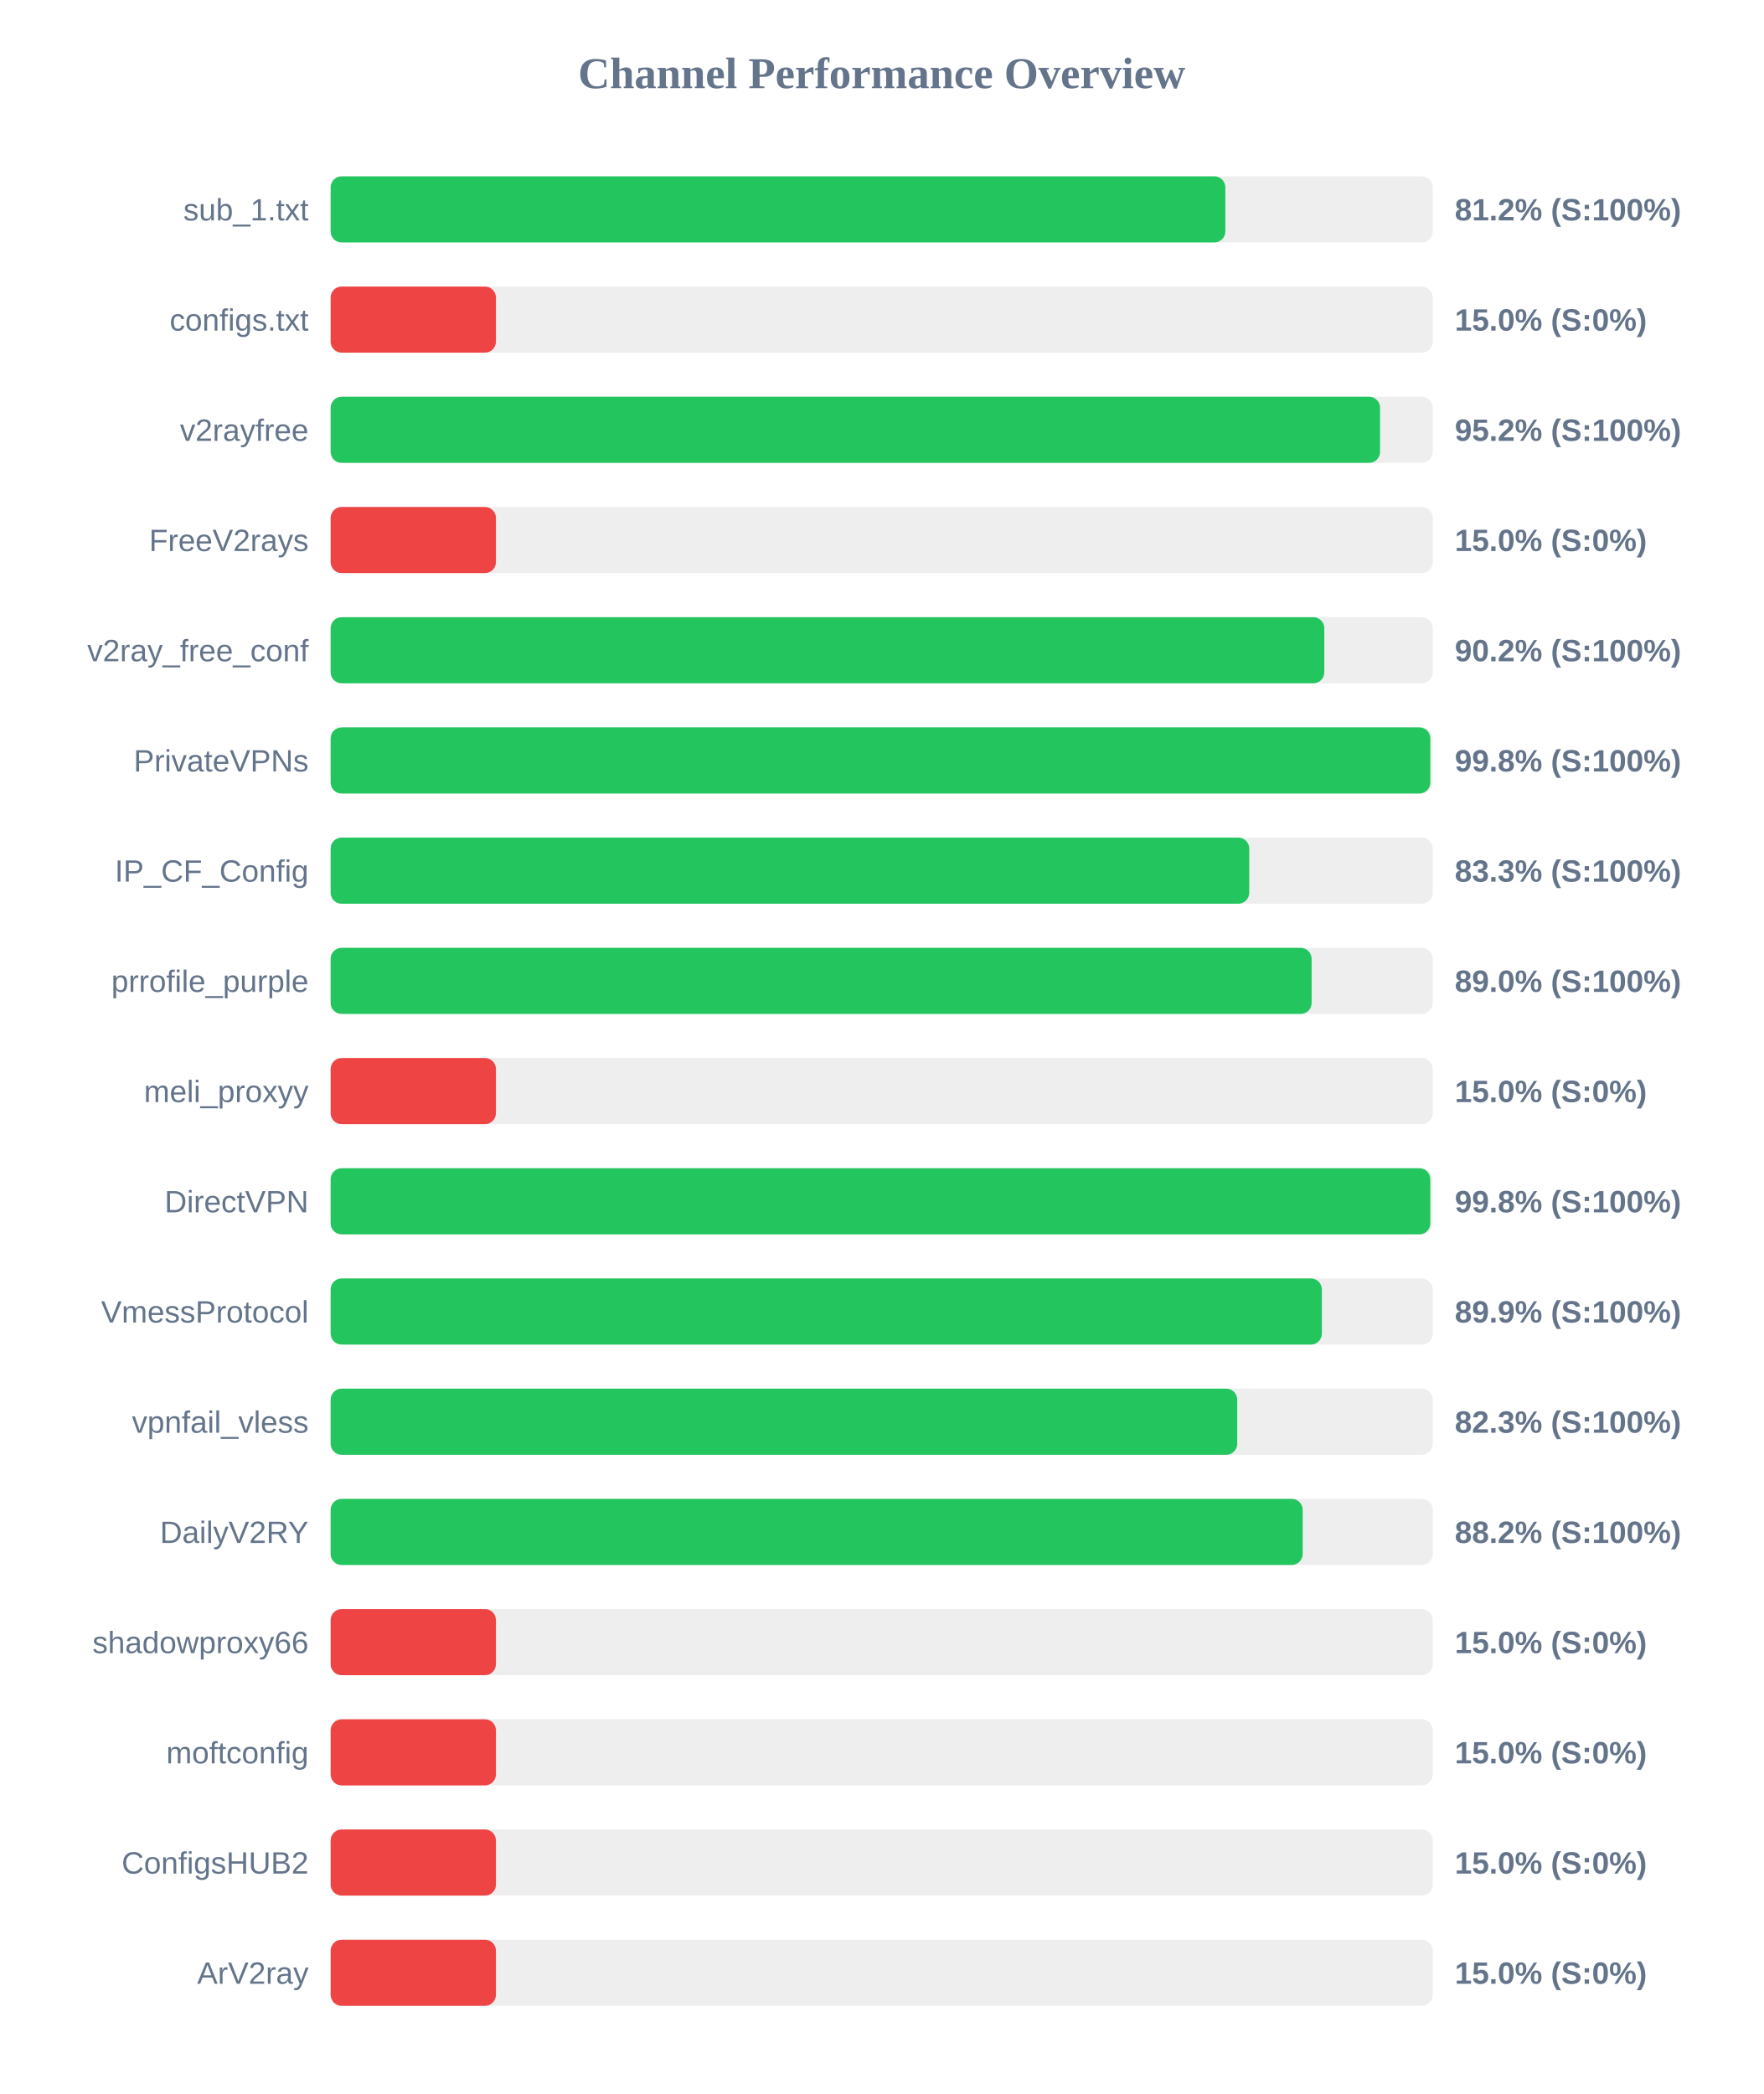
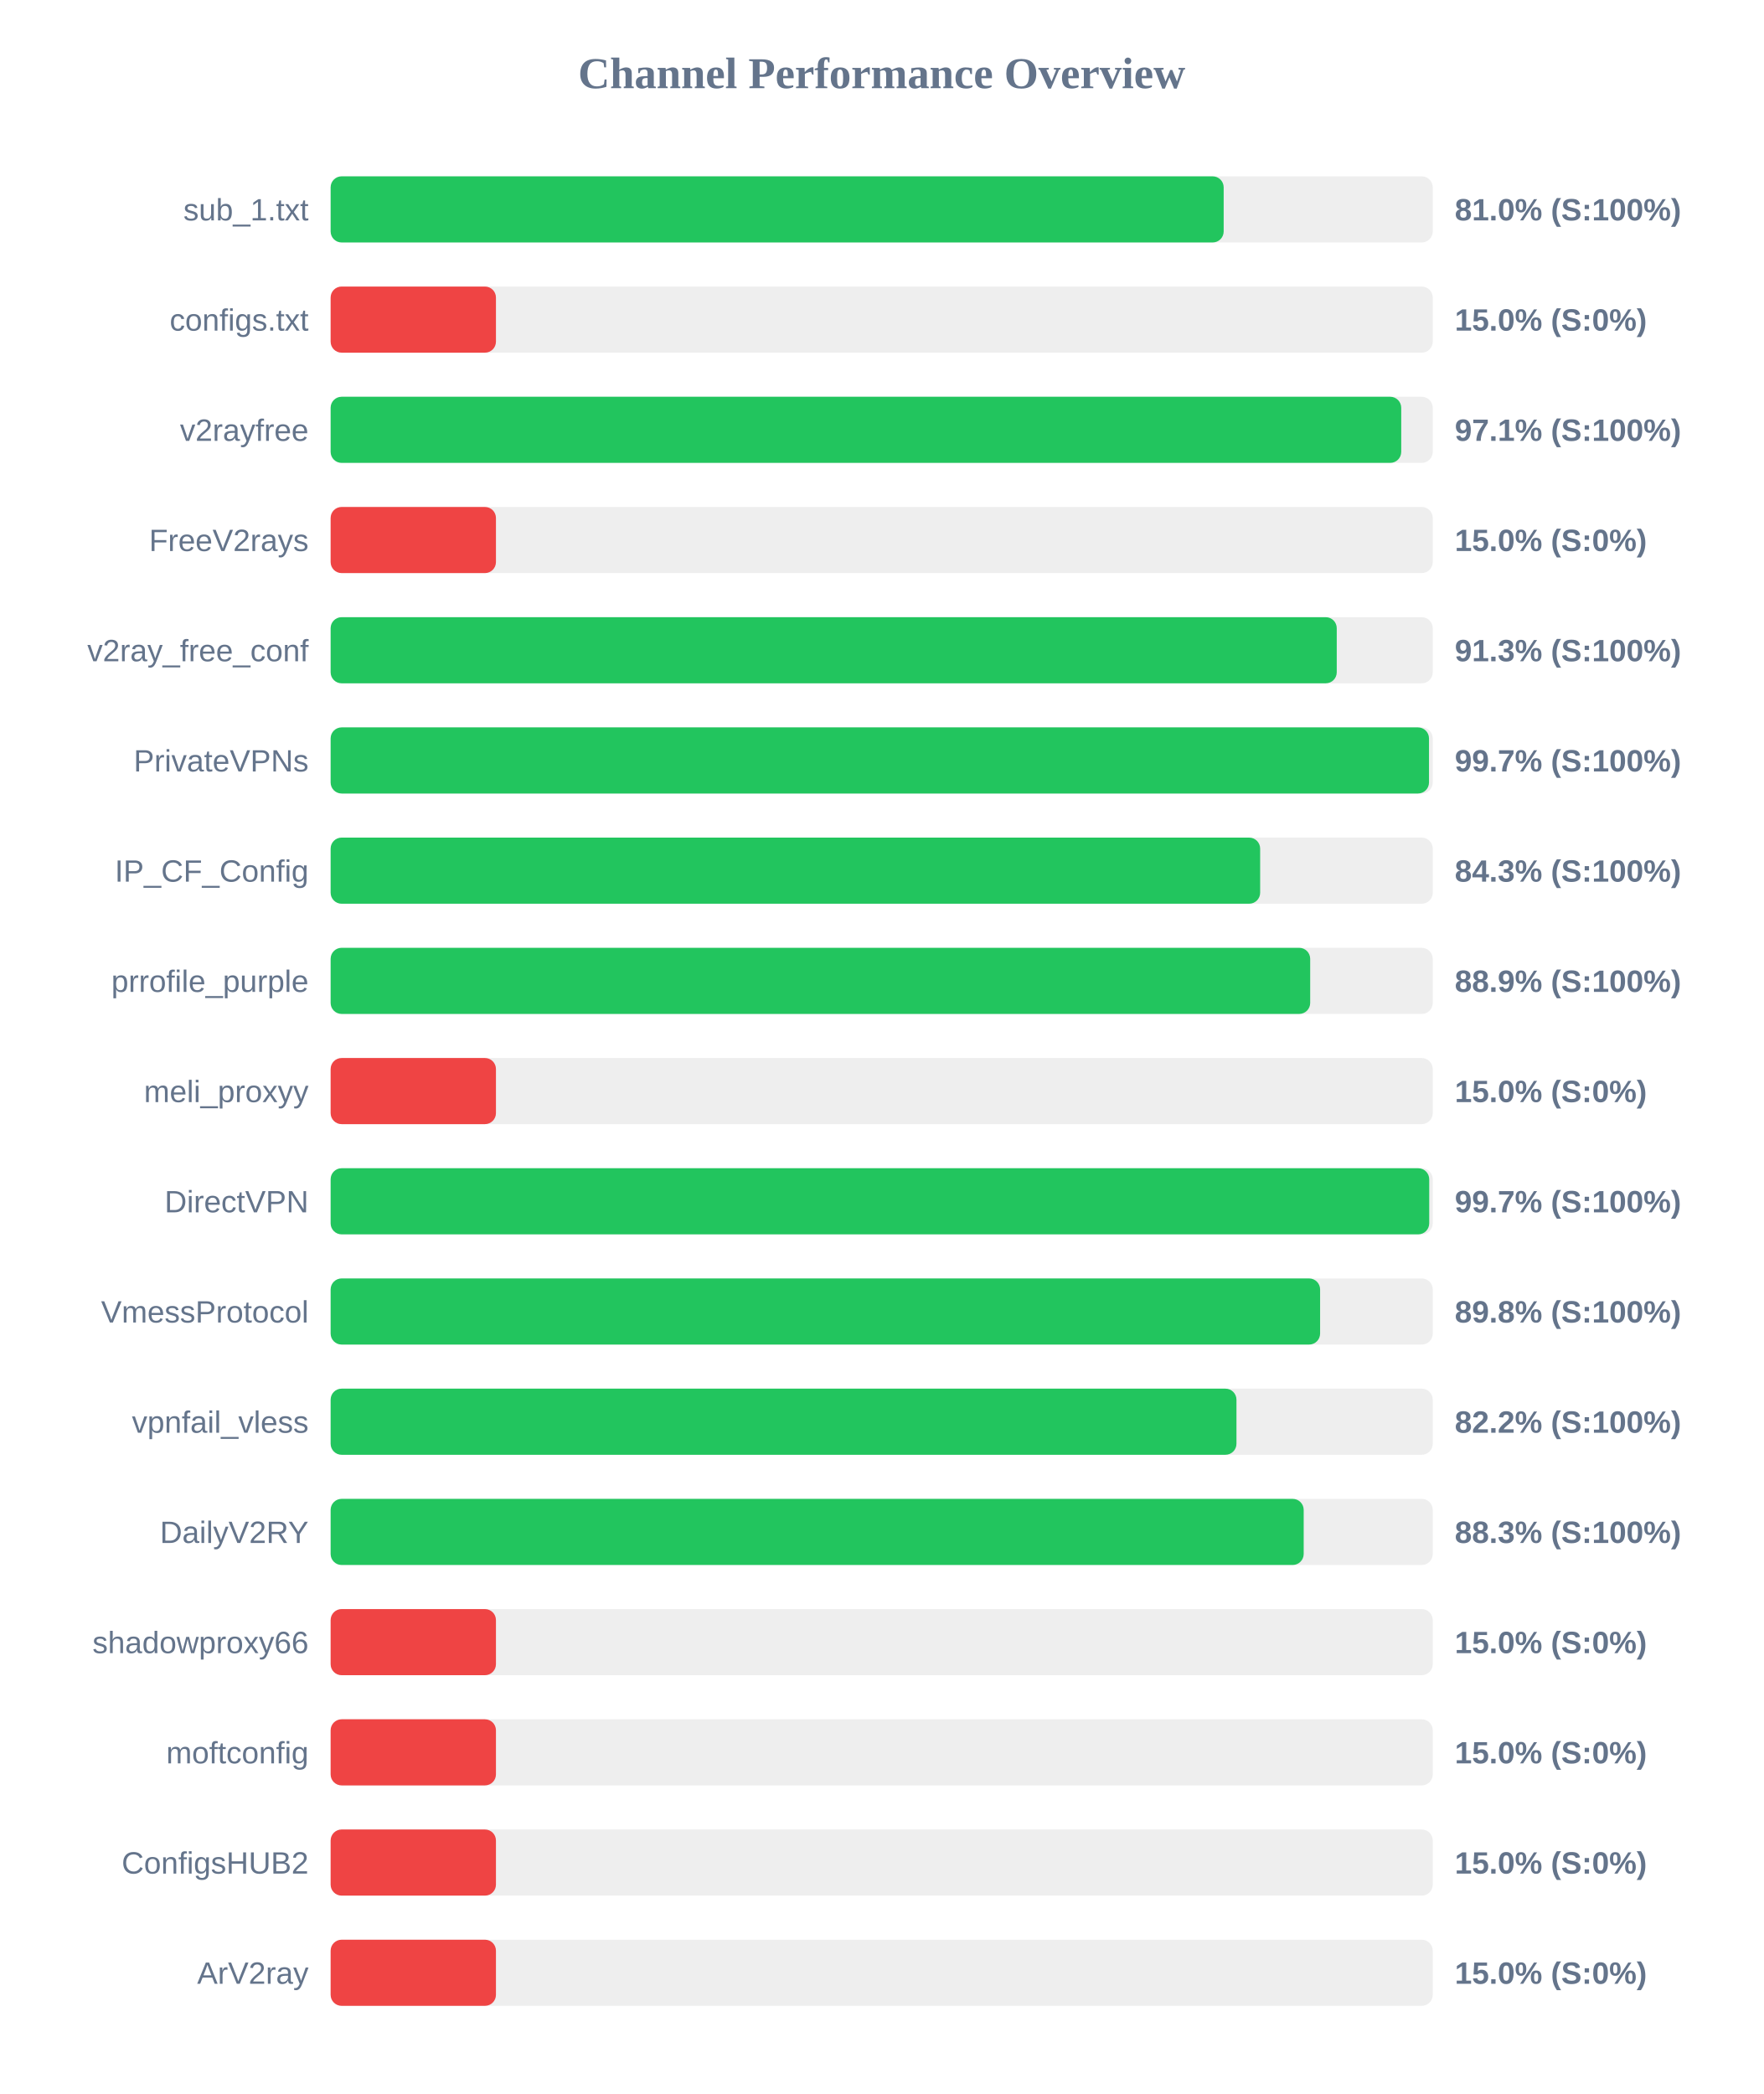
<svg xmlns="http://www.w3.org/2000/svg" width="800" height="950" version="1.1">
  <style>
        .row { font: 14px Arial; fill: #64748b; }
        .score { font: bold 14px Arial; fill: #64748b; }
    </style>
  <text x="400" y="40" text-anchor="middle" font-size="20px" font-weight="bold" fill="#64748b">Channel Performance Overview</text>
  <rect x="150" y="80" width="500" height="30" fill="#eee" rx="5" />
-   <rect x="150" y="80" width="405.9" height="30" fill="#22c55e" rx="5" />
+   <rect x="150" y="80" width="405.15" height="30" fill="#22c55e" rx="5" />
  <text x="140" y="100" text-anchor="end" class="row">sub_1.txt</text>
-   <text x="660" y="100" text-anchor="start" class="score">81.2% (S:100%)</text>
+   <text x="660" y="100" text-anchor="start" class="score">81.0% (S:100%)</text>
  <rect x="150" y="130" width="500" height="30" fill="#eee" rx="5" />
  <rect x="150" y="130" width="75.0" height="30" fill="#ef4444" rx="5" />
  <text x="140" y="150" text-anchor="end" class="row">configs.txt</text>
  <text x="660" y="150" text-anchor="start" class="score">15.0% (S:0%)</text>
  <rect x="150" y="180" width="500" height="30" fill="#eee" rx="5" />
-   <rect x="150" y="180" width="476.1" height="30" fill="#22c55e" rx="5" />
+   <rect x="150" y="180" width="485.7" height="30" fill="#22c55e" rx="5" />
  <text x="140" y="200" text-anchor="end" class="row">v2rayfree</text>
-   <text x="660" y="200" text-anchor="start" class="score">95.2% (S:100%)</text>
+   <text x="660" y="200" text-anchor="start" class="score">97.1% (S:100%)</text>
  <rect x="150" y="230" width="500" height="30" fill="#eee" rx="5" />
  <rect x="150" y="230" width="75.0" height="30" fill="#ef4444" rx="5" />
  <text x="140" y="250" text-anchor="end" class="row">FreeV2rays</text>
  <text x="660" y="250" text-anchor="start" class="score">15.0% (S:0%)</text>
  <rect x="150" y="280" width="500" height="30" fill="#eee" rx="5" />
-   <rect x="150" y="280" width="450.8" height="30" fill="#22c55e" rx="5" />
+   <rect x="150" y="280" width="456.45" height="30" fill="#22c55e" rx="5" />
  <text x="140" y="300" text-anchor="end" class="row">v2ray_free_conf</text>
-   <text x="660" y="300" text-anchor="start" class="score">90.2% (S:100%)</text>
+   <text x="660" y="300" text-anchor="start" class="score">91.3% (S:100%)</text>
  <rect x="150" y="330" width="500" height="30" fill="#eee" rx="5" />
-   <rect x="150" y="330" width="498.9" height="30" fill="#22c55e" rx="5" />
+   <rect x="150" y="330" width="498.3" height="30" fill="#22c55e" rx="5" />
  <text x="140" y="350" text-anchor="end" class="row">PrivateVPNs</text>
-   <text x="660" y="350" text-anchor="start" class="score">99.8% (S:100%)</text>
+   <text x="660" y="350" text-anchor="start" class="score">99.7% (S:100%)</text>
  <rect x="150" y="380" width="500" height="30" fill="#eee" rx="5" />
-   <rect x="150" y="380" width="416.75" height="30" fill="#22c55e" rx="5" />
+   <rect x="150" y="380" width="421.7" height="30" fill="#22c55e" rx="5" />
  <text x="140" y="400" text-anchor="end" class="row">IP_CF_Config</text>
-   <text x="660" y="400" text-anchor="start" class="score">83.3% (S:100%)</text>
+   <text x="660" y="400" text-anchor="start" class="score">84.3% (S:100%)</text>
  <rect x="150" y="430" width="500" height="30" fill="#eee" rx="5" />
-   <rect x="150" y="430" width="445.05" height="30" fill="#22c55e" rx="5" />
+   <rect x="150" y="430" width="444.4" height="30" fill="#22c55e" rx="5" />
  <text x="140" y="450" text-anchor="end" class="row">prrofile_purple</text>
-   <text x="660" y="450" text-anchor="start" class="score">89.0% (S:100%)</text>
+   <text x="660" y="450" text-anchor="start" class="score">88.9% (S:100%)</text>
  <rect x="150" y="480" width="500" height="30" fill="#eee" rx="5" />
  <rect x="150" y="480" width="75.0" height="30" fill="#ef4444" rx="5" />
  <text x="140" y="500" text-anchor="end" class="row">meli_proxyy</text>
  <text x="660" y="500" text-anchor="start" class="score">15.0% (S:0%)</text>
  <rect x="150" y="530" width="500" height="30" fill="#eee" rx="5" />
-   <rect x="150" y="530" width="498.9" height="30" fill="#22c55e" rx="5" />
+   <rect x="150" y="530" width="498.4" height="30" fill="#22c55e" rx="5" />
  <text x="140" y="550" text-anchor="end" class="row">DirectVPN</text>
-   <text x="660" y="550" text-anchor="start" class="score">99.8% (S:100%)</text>
+   <text x="660" y="550" text-anchor="start" class="score">99.7% (S:100%)</text>
  <rect x="150" y="580" width="500" height="30" fill="#eee" rx="5" />
-   <rect x="150" y="580" width="449.7" height="30" fill="#22c55e" rx="5" />
+   <rect x="150" y="580" width="448.9" height="30" fill="#22c55e" rx="5" />
  <text x="140" y="600" text-anchor="end" class="row">VmessProtocol</text>
-   <text x="660" y="600" text-anchor="start" class="score">89.9% (S:100%)</text>
+   <text x="660" y="600" text-anchor="start" class="score">89.8% (S:100%)</text>
  <rect x="150" y="630" width="500" height="30" fill="#eee" rx="5" />
-   <rect x="150" y="630" width="411.3" height="30" fill="#22c55e" rx="5" />
+   <rect x="150" y="630" width="410.95" height="30" fill="#22c55e" rx="5" />
  <text x="140" y="650" text-anchor="end" class="row">vpnfail_vless</text>
-   <text x="660" y="650" text-anchor="start" class="score">82.3% (S:100%)</text>
+   <text x="660" y="650" text-anchor="start" class="score">82.2% (S:100%)</text>
  <rect x="150" y="680" width="500" height="30" fill="#eee" rx="5" />
-   <rect x="150" y="680" width="441.0" height="30" fill="#22c55e" rx="5" />
+   <rect x="150" y="680" width="441.45" height="30" fill="#22c55e" rx="5" />
  <text x="140" y="700" text-anchor="end" class="row">DailyV2RY</text>
-   <text x="660" y="700" text-anchor="start" class="score">88.2% (S:100%)</text>
+   <text x="660" y="700" text-anchor="start" class="score">88.3% (S:100%)</text>
  <rect x="150" y="730" width="500" height="30" fill="#eee" rx="5" />
  <rect x="150" y="730" width="75.0" height="30" fill="#ef4444" rx="5" />
  <text x="140" y="750" text-anchor="end" class="row">shadowproxy66</text>
  <text x="660" y="750" text-anchor="start" class="score">15.0% (S:0%)</text>
  <rect x="150" y="780" width="500" height="30" fill="#eee" rx="5" />
  <rect x="150" y="780" width="75.0" height="30" fill="#ef4444" rx="5" />
  <text x="140" y="800" text-anchor="end" class="row">moftconfig</text>
  <text x="660" y="800" text-anchor="start" class="score">15.0% (S:0%)</text>
  <rect x="150" y="830" width="500" height="30" fill="#eee" rx="5" />
  <rect x="150" y="830" width="75.0" height="30" fill="#ef4444" rx="5" />
  <text x="140" y="850" text-anchor="end" class="row">ConfigsHUB2</text>
  <text x="660" y="850" text-anchor="start" class="score">15.0% (S:0%)</text>
  <rect x="150" y="880" width="500" height="30" fill="#eee" rx="5" />
  <rect x="150" y="880" width="75.0" height="30" fill="#ef4444" rx="5" />
  <text x="140" y="900" text-anchor="end" class="row">ArV2ray</text>
  <text x="660" y="900" text-anchor="start" class="score">15.0% (S:0%)</text>
</svg>
